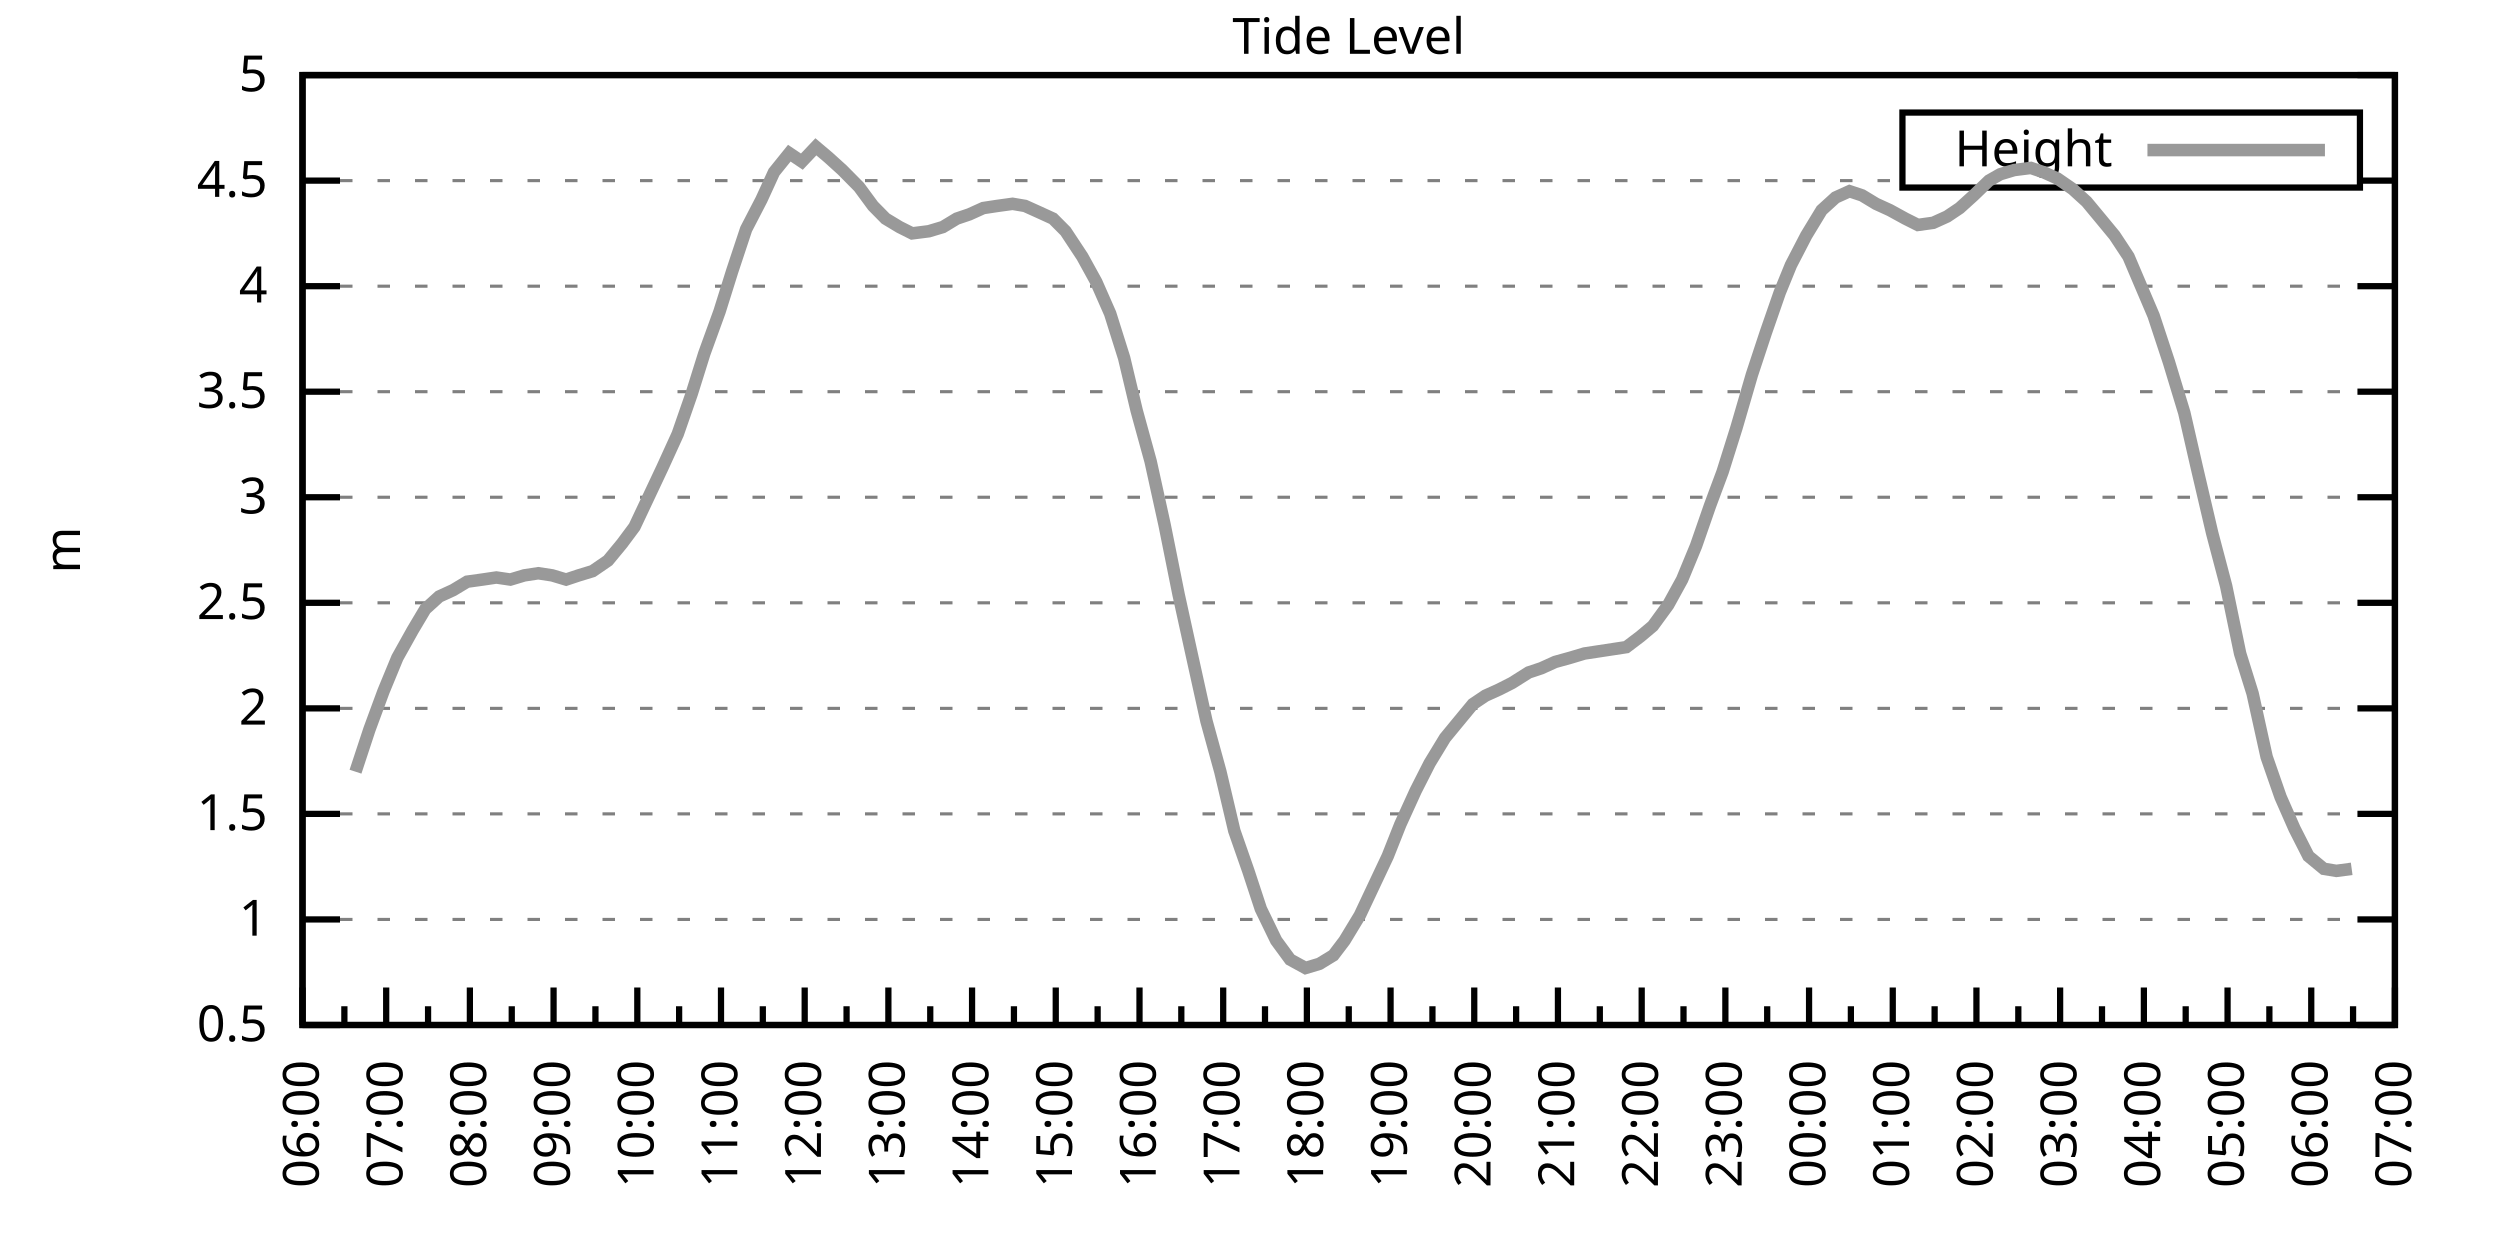
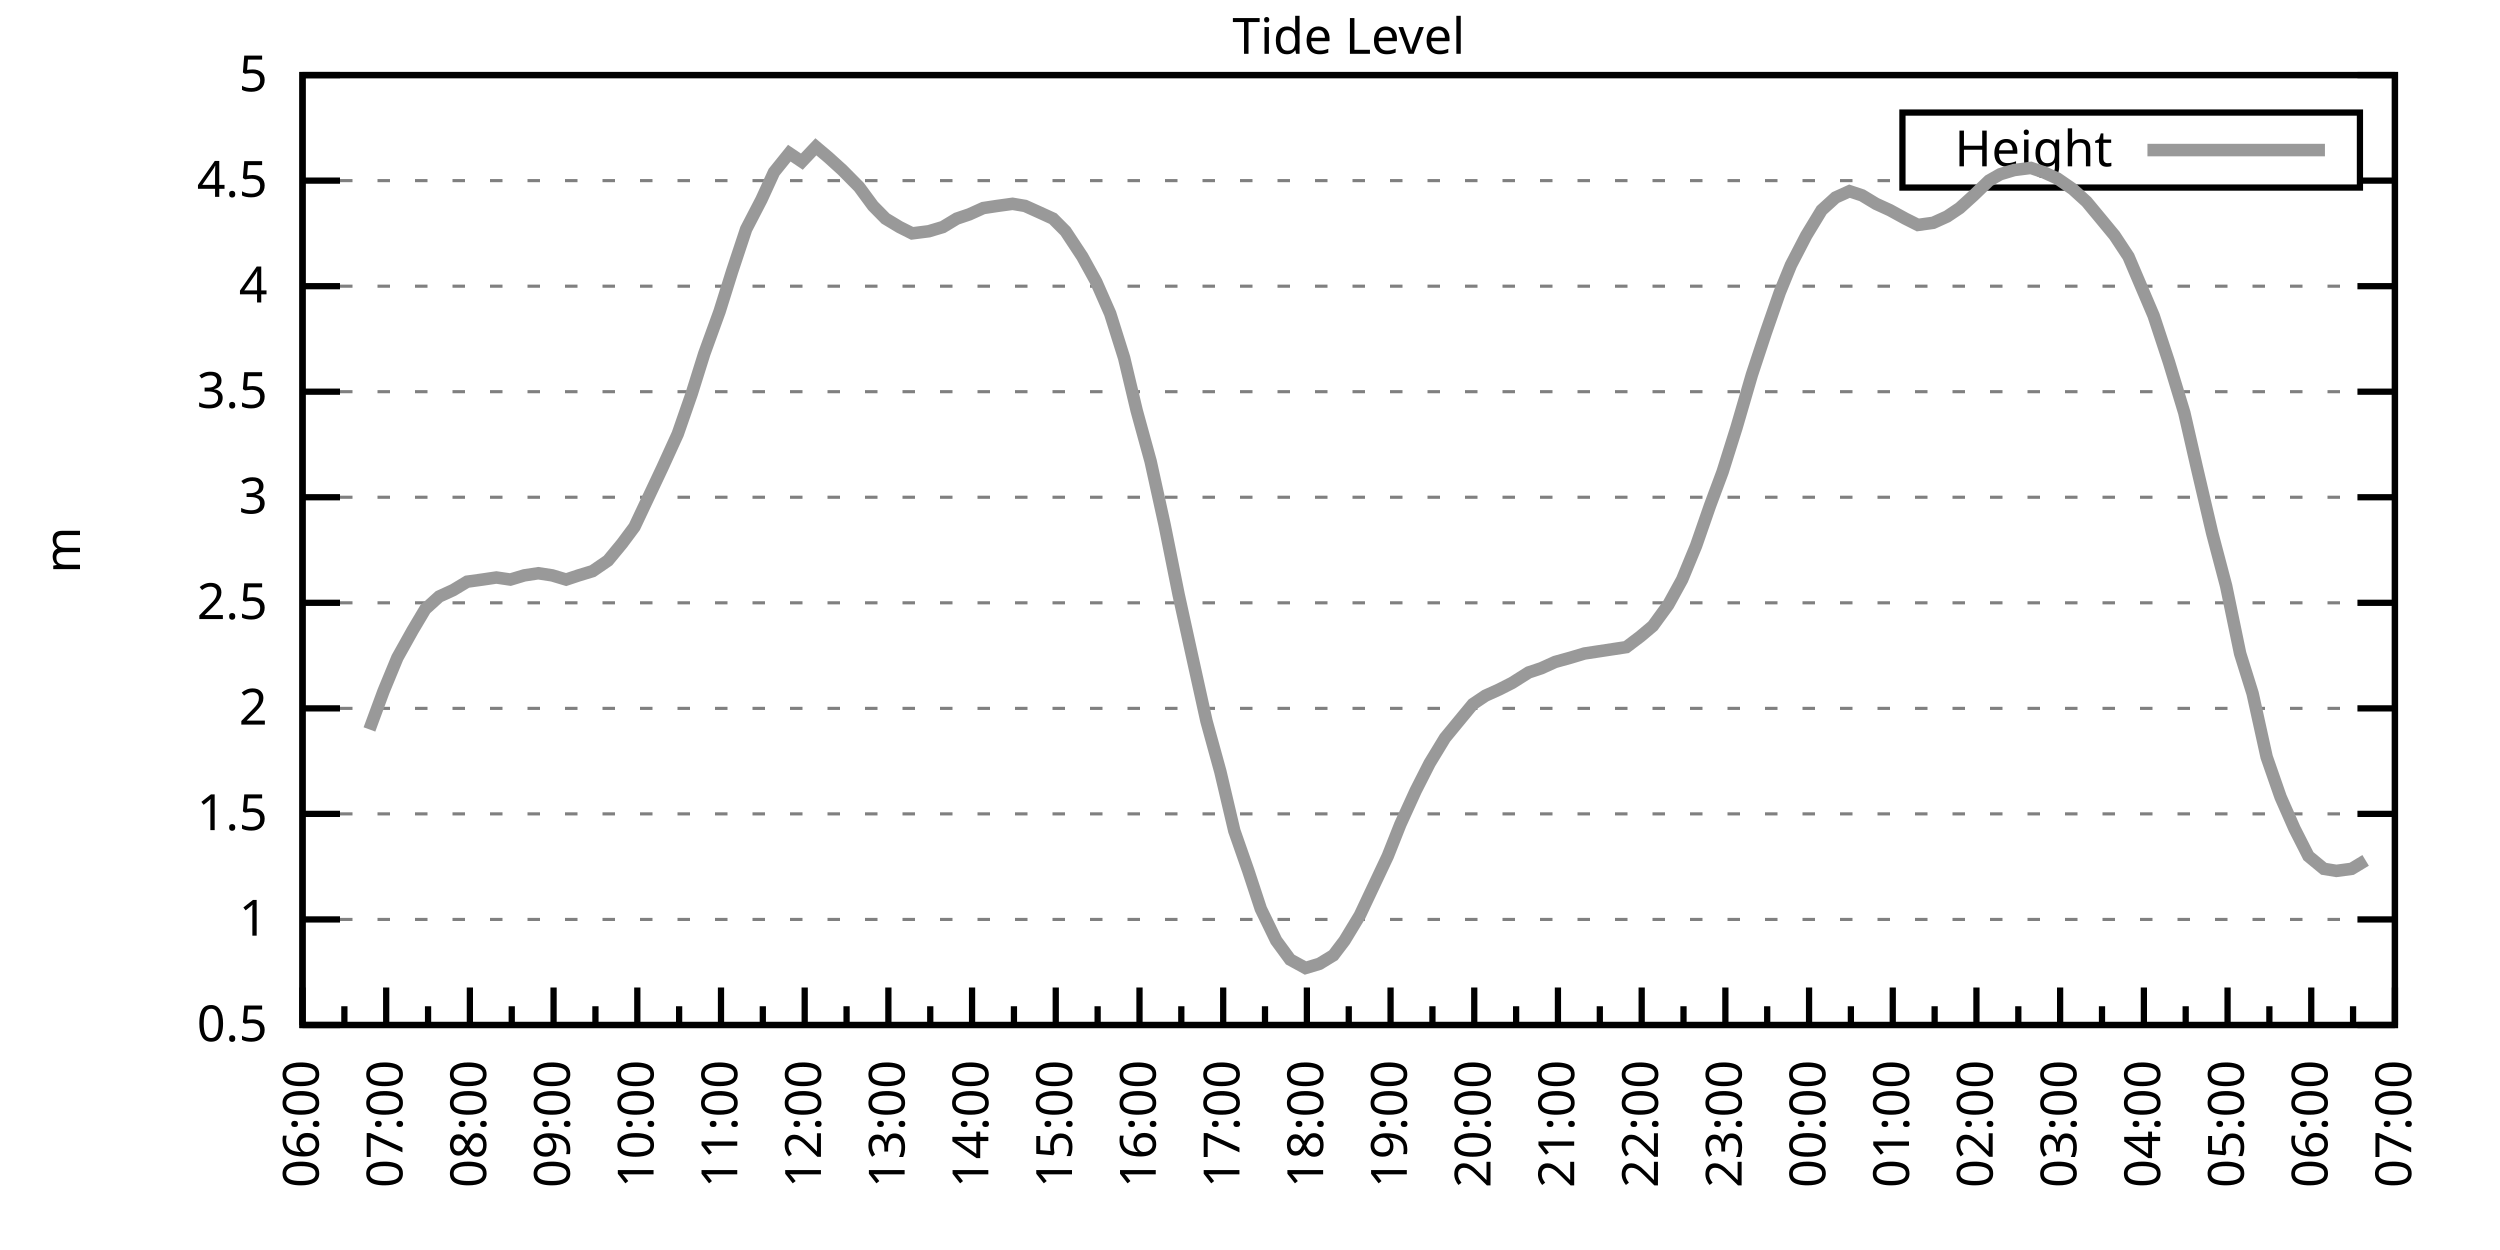
<svg xmlns="http://www.w3.org/2000/svg" xmlns:xlink="http://www.w3.org/1999/xlink" width="400" height="200" viewBox="0 0 400 200">
  <g id="gnuplot_canvas">
    <rect x="0" y="0" width="400" height="200" fill="none" />
    <defs>
      <circle id="gpDot" r="0.5" stroke-width="0.5" stroke="currentColor" />
      <path id="gpPt0" stroke-width="0.333" stroke="currentColor" d="M-1,0 h2 M0,-1 v2" />
      <path id="gpPt1" stroke-width="0.333" stroke="currentColor" d="M-1,-1 L1,1 M1,-1 L-1,1" />
      <path id="gpPt2" stroke-width="0.333" stroke="currentColor" d="M-1,0 L1,0 M0,-1 L0,1 M-1,-1 L1,1 M-1,1 L1,-1" />
      <rect id="gpPt3" stroke-width="0.333" stroke="currentColor" x="-1" y="-1" width="2" height="2" />
      <rect id="gpPt4" stroke-width="0.333" stroke="currentColor" fill="currentColor" x="-1" y="-1" width="2" height="2" />
      <circle id="gpPt5" stroke-width="0.333" stroke="currentColor" cx="0" cy="0" r="1" />
      <use xlink:href="#gpPt5" id="gpPt6" fill="currentColor" stroke="none" />
      <path id="gpPt7" stroke-width="0.333" stroke="currentColor" d="M0,-1.33 L-1.33,0.67 L1.33,0.67 z" />
      <use xlink:href="#gpPt7" id="gpPt8" fill="currentColor" stroke="none" />
      <use xlink:href="#gpPt7" id="gpPt9" stroke="currentColor" transform="rotate(180)" />
      <use xlink:href="#gpPt9" id="gpPt10" fill="currentColor" stroke="none" />
      <use xlink:href="#gpPt3" id="gpPt11" stroke="currentColor" transform="rotate(45)" />
      <use xlink:href="#gpPt11" id="gpPt12" fill="currentColor" stroke="none" />
      <path id="gpPt13" stroke-width="0.333" stroke="currentColor" d="M0,1.330 L1.265,0.411 L0.782,-1.067 L-0.782,-1.076 L-1.265,0.411 z" />
      <use xlink:href="#gpPt13" id="gpPt14" fill="currentColor" stroke="none" />
      <filter id="textbox" filterUnits="objectBoundingBox" x="0" y="0" height="1" width="1">
        <feFlood flood-color="white" flood-opacity="1" result="bgnd" />
        <feComposite in="SourceGraphic" in2="bgnd" operator="atop" />
      </filter>
      <filter id="greybox" filterUnits="objectBoundingBox" x="0" y="0" height="1" width="1">
        <feFlood flood-color="lightgrey" flood-opacity="1" result="grey" />
        <feComposite in="SourceGraphic" in2="grey" operator="atop" />
      </filter>
    </defs>
    <g fill="none" color="white" stroke="currentColor" stroke-width="1.00" stroke-linecap="butt" stroke-linejoin="miter">
</g>
    <g fill="none" color="black" stroke="currentColor" stroke-width="1.00" stroke-linecap="butt" stroke-linejoin="miter">
      <g stroke="none" shape-rendering="crispEdges">
        <polygon fill="rgb(255, 255, 255)" points="48.40,164.00 383.18,164.00 383.18,12.02 48.40,12.02 " />
      </g>
    </g>
    <g fill="none" color="black" stroke="currentColor" stroke-width="1.00" stroke-linecap="butt" stroke-linejoin="miter">
</g>
    <g fill="none" color="black" stroke="black" stroke-width="0.50" stroke-linecap="butt" stroke-linejoin="miter">
</g>
    <g fill="none" color="gray" stroke="currentColor" stroke-width="0.50" stroke-linecap="butt" stroke-linejoin="miter">
      <path stroke="gray" stroke-dasharray="2,4" class="gridline" d="M48.40,164.00 L383.19,164.00  " />
    </g>
    <g fill="none" color="gray" stroke="gray" stroke-width="1.00" stroke-linecap="butt" stroke-linejoin="miter">
</g>
    <g fill="none" color="black" stroke="currentColor" stroke-width="1.00" stroke-linecap="butt" stroke-linejoin="miter">
      <path stroke="black" d="M48.40,164.00 L54.40,164.00 M383.19,164.00 L377.19,164.00  " />
      <g transform="translate(42.80,166.60)" stroke="none" fill="black" font-family="Sans" font-size="8.00" text-anchor="end">
        <text>
          <tspan font-family="Sans"> 0.5</tspan>
        </text>
      </g>
    </g>
    <g fill="none" color="black" stroke="currentColor" stroke-width="1.00" stroke-linecap="butt" stroke-linejoin="miter">
</g>
    <g fill="none" color="black" stroke="black" stroke-width="0.50" stroke-linecap="butt" stroke-linejoin="miter">
</g>
    <g fill="none" color="gray" stroke="currentColor" stroke-width="0.50" stroke-linecap="butt" stroke-linejoin="miter">
      <path stroke="gray" stroke-dasharray="2,4" class="gridline" d="M48.40,147.11 L383.19,147.11  " />
    </g>
    <g fill="none" color="gray" stroke="gray" stroke-width="1.00" stroke-linecap="butt" stroke-linejoin="miter">
</g>
    <g fill="none" color="black" stroke="currentColor" stroke-width="1.00" stroke-linecap="butt" stroke-linejoin="miter">
      <path stroke="black" d="M48.40,147.11 L54.40,147.11 M383.19,147.11 L377.19,147.11  " />
      <g transform="translate(42.80,149.71)" stroke="none" fill="black" font-family="Sans" font-size="8.00" text-anchor="end">
        <text>
          <tspan font-family="Sans"> 1</tspan>
        </text>
      </g>
    </g>
    <g fill="none" color="black" stroke="currentColor" stroke-width="1.00" stroke-linecap="butt" stroke-linejoin="miter">
</g>
    <g fill="none" color="black" stroke="black" stroke-width="0.50" stroke-linecap="butt" stroke-linejoin="miter">
</g>
    <g fill="none" color="gray" stroke="currentColor" stroke-width="0.50" stroke-linecap="butt" stroke-linejoin="miter">
      <path stroke="gray" stroke-dasharray="2,4" class="gridline" d="M48.40,130.22 L383.19,130.22  " />
    </g>
    <g fill="none" color="gray" stroke="gray" stroke-width="1.00" stroke-linecap="butt" stroke-linejoin="miter">
</g>
    <g fill="none" color="black" stroke="currentColor" stroke-width="1.00" stroke-linecap="butt" stroke-linejoin="miter">
      <path stroke="black" d="M48.40,130.22 L54.40,130.22 M383.19,130.22 L377.19,130.22  " />
      <g transform="translate(42.80,132.82)" stroke="none" fill="black" font-family="Sans" font-size="8.00" text-anchor="end">
        <text>
          <tspan font-family="Sans"> 1.5</tspan>
        </text>
      </g>
    </g>
    <g fill="none" color="black" stroke="currentColor" stroke-width="1.00" stroke-linecap="butt" stroke-linejoin="miter">
</g>
    <g fill="none" color="black" stroke="black" stroke-width="0.50" stroke-linecap="butt" stroke-linejoin="miter">
</g>
    <g fill="none" color="gray" stroke="currentColor" stroke-width="0.50" stroke-linecap="butt" stroke-linejoin="miter">
      <path stroke="gray" stroke-dasharray="2,4" class="gridline" d="M48.40,113.34 L383.19,113.34  " />
    </g>
    <g fill="none" color="gray" stroke="gray" stroke-width="1.00" stroke-linecap="butt" stroke-linejoin="miter">
</g>
    <g fill="none" color="black" stroke="currentColor" stroke-width="1.00" stroke-linecap="butt" stroke-linejoin="miter">
      <path stroke="black" d="M48.40,113.34 L54.40,113.34 M383.19,113.34 L377.19,113.34  " />
      <g transform="translate(42.80,115.94)" stroke="none" fill="black" font-family="Sans" font-size="8.00" text-anchor="end">
        <text>
          <tspan font-family="Sans"> 2</tspan>
        </text>
      </g>
    </g>
    <g fill="none" color="black" stroke="currentColor" stroke-width="1.00" stroke-linecap="butt" stroke-linejoin="miter">
</g>
    <g fill="none" color="black" stroke="black" stroke-width="0.50" stroke-linecap="butt" stroke-linejoin="miter">
</g>
    <g fill="none" color="gray" stroke="currentColor" stroke-width="0.50" stroke-linecap="butt" stroke-linejoin="miter">
      <path stroke="gray" stroke-dasharray="2,4" class="gridline" d="M48.40,96.45 L383.19,96.45  " />
    </g>
    <g fill="none" color="gray" stroke="gray" stroke-width="1.00" stroke-linecap="butt" stroke-linejoin="miter">
</g>
    <g fill="none" color="black" stroke="currentColor" stroke-width="1.00" stroke-linecap="butt" stroke-linejoin="miter">
      <path stroke="black" d="M48.40,96.45 L54.40,96.45 M383.19,96.45 L377.19,96.45  " />
      <g transform="translate(42.80,99.05)" stroke="none" fill="black" font-family="Sans" font-size="8.00" text-anchor="end">
        <text>
          <tspan font-family="Sans"> 2.5</tspan>
        </text>
      </g>
    </g>
    <g fill="none" color="black" stroke="currentColor" stroke-width="1.00" stroke-linecap="butt" stroke-linejoin="miter">
</g>
    <g fill="none" color="black" stroke="black" stroke-width="0.50" stroke-linecap="butt" stroke-linejoin="miter">
</g>
    <g fill="none" color="gray" stroke="currentColor" stroke-width="0.50" stroke-linecap="butt" stroke-linejoin="miter">
      <path stroke="gray" stroke-dasharray="2,4" class="gridline" d="M48.40,79.56 L383.19,79.56  " />
    </g>
    <g fill="none" color="gray" stroke="gray" stroke-width="1.00" stroke-linecap="butt" stroke-linejoin="miter">
</g>
    <g fill="none" color="black" stroke="currentColor" stroke-width="1.00" stroke-linecap="butt" stroke-linejoin="miter">
      <path stroke="black" d="M48.40,79.56 L54.40,79.56 M383.19,79.56 L377.19,79.56  " />
      <g transform="translate(42.80,82.16)" stroke="none" fill="black" font-family="Sans" font-size="8.00" text-anchor="end">
        <text>
          <tspan font-family="Sans"> 3</tspan>
        </text>
      </g>
    </g>
    <g fill="none" color="black" stroke="currentColor" stroke-width="1.00" stroke-linecap="butt" stroke-linejoin="miter">
</g>
    <g fill="none" color="black" stroke="black" stroke-width="0.50" stroke-linecap="butt" stroke-linejoin="miter">
</g>
    <g fill="none" color="gray" stroke="currentColor" stroke-width="0.50" stroke-linecap="butt" stroke-linejoin="miter">
      <path stroke="gray" stroke-dasharray="2,4" class="gridline" d="M48.40,62.67 L383.19,62.67  " />
    </g>
    <g fill="none" color="gray" stroke="gray" stroke-width="1.00" stroke-linecap="butt" stroke-linejoin="miter">
</g>
    <g fill="none" color="black" stroke="currentColor" stroke-width="1.00" stroke-linecap="butt" stroke-linejoin="miter">
      <path stroke="black" d="M48.40,62.67 L54.40,62.67 M383.19,62.67 L377.19,62.67  " />
      <g transform="translate(42.80,65.27)" stroke="none" fill="black" font-family="Sans" font-size="8.00" text-anchor="end">
        <text>
          <tspan font-family="Sans"> 3.5</tspan>
        </text>
      </g>
    </g>
    <g fill="none" color="black" stroke="currentColor" stroke-width="1.00" stroke-linecap="butt" stroke-linejoin="miter">
</g>
    <g fill="none" color="black" stroke="black" stroke-width="0.50" stroke-linecap="butt" stroke-linejoin="miter">
</g>
    <g fill="none" color="gray" stroke="currentColor" stroke-width="0.50" stroke-linecap="butt" stroke-linejoin="miter">
      <path stroke="gray" stroke-dasharray="2,4" class="gridline" d="M48.40,45.79 L383.19,45.79  " />
    </g>
    <g fill="none" color="gray" stroke="gray" stroke-width="1.00" stroke-linecap="butt" stroke-linejoin="miter">
</g>
    <g fill="none" color="black" stroke="currentColor" stroke-width="1.00" stroke-linecap="butt" stroke-linejoin="miter">
      <path stroke="black" d="M48.40,45.79 L54.40,45.79 M383.19,45.79 L377.19,45.79  " />
      <g transform="translate(42.80,48.39)" stroke="none" fill="black" font-family="Sans" font-size="8.00" text-anchor="end">
        <text>
          <tspan font-family="Sans"> 4</tspan>
        </text>
      </g>
    </g>
    <g fill="none" color="black" stroke="currentColor" stroke-width="1.00" stroke-linecap="butt" stroke-linejoin="miter">
</g>
    <g fill="none" color="black" stroke="black" stroke-width="0.50" stroke-linecap="butt" stroke-linejoin="miter">
</g>
    <g fill="none" color="gray" stroke="currentColor" stroke-width="0.50" stroke-linecap="butt" stroke-linejoin="miter">
      <path stroke="gray" stroke-dasharray="2,4" class="gridline" d="M48.40,28.90 L304.39,28.90 M377.59,28.90 L383.19,28.90  " />
    </g>
    <g fill="none" color="gray" stroke="gray" stroke-width="1.00" stroke-linecap="butt" stroke-linejoin="miter">
</g>
    <g fill="none" color="black" stroke="currentColor" stroke-width="1.00" stroke-linecap="butt" stroke-linejoin="miter">
      <path stroke="black" d="M48.40,28.90 L54.40,28.90 M383.19,28.90 L377.19,28.90  " />
      <g transform="translate(42.80,31.50)" stroke="none" fill="black" font-family="Sans" font-size="8.00" text-anchor="end">
        <text>
          <tspan font-family="Sans"> 4.5</tspan>
        </text>
      </g>
    </g>
    <g fill="none" color="black" stroke="currentColor" stroke-width="1.00" stroke-linecap="butt" stroke-linejoin="miter">
</g>
    <g fill="none" color="black" stroke="black" stroke-width="0.50" stroke-linecap="butt" stroke-linejoin="miter">
</g>
    <g fill="none" color="gray" stroke="currentColor" stroke-width="0.50" stroke-linecap="butt" stroke-linejoin="miter">
      <path stroke="gray" stroke-dasharray="2,4" class="gridline" d="M48.40,12.01 L383.19,12.01  " />
    </g>
    <g fill="none" color="gray" stroke="gray" stroke-width="1.00" stroke-linecap="butt" stroke-linejoin="miter">
</g>
    <g fill="none" color="black" stroke="currentColor" stroke-width="1.00" stroke-linecap="butt" stroke-linejoin="miter">
      <path stroke="black" d="M48.40,12.01 L54.40,12.01 M383.19,12.01 L377.19,12.01  " />
      <g transform="translate(42.80,14.61)" stroke="none" fill="black" font-family="Sans" font-size="8.00" text-anchor="end">
        <text>
          <tspan font-family="Sans"> 5</tspan>
        </text>
      </g>
    </g>
    <g fill="none" color="black" stroke="currentColor" stroke-width="1.00" stroke-linecap="butt" stroke-linejoin="miter">
      <path stroke="black" d="M48.40,164.00 L48.40,158.00  " />
      <g transform="translate(51.00,169.60) rotate(270)" stroke="none" fill="black" font-family="Sans" font-size="8.00" text-anchor="end">
        <text>
          <tspan font-family="Sans">06:00</tspan>
        </text>
      </g>
    </g>
    <g fill="none" color="black" stroke="currentColor" stroke-width="1.00" stroke-linecap="butt" stroke-linejoin="miter">
      <path stroke="black" d="M55.10,164.00 L55.10,161.00 M61.79,164.00 L61.79,158.00  " />
      <g transform="translate(64.39,169.60) rotate(270)" stroke="none" fill="black" font-family="Sans" font-size="8.00" text-anchor="end">
        <text>
          <tspan font-family="Sans">07:00</tspan>
        </text>
      </g>
    </g>
    <g fill="none" color="black" stroke="currentColor" stroke-width="1.00" stroke-linecap="butt" stroke-linejoin="miter">
      <path stroke="black" d="M68.49,164.00 L68.49,161.00 M75.18,164.00 L75.18,158.00  " />
      <g transform="translate(77.78,169.60) rotate(270)" stroke="none" fill="black" font-family="Sans" font-size="8.00" text-anchor="end">
        <text>
          <tspan font-family="Sans">08:00</tspan>
        </text>
      </g>
    </g>
    <g fill="none" color="black" stroke="currentColor" stroke-width="1.00" stroke-linecap="butt" stroke-linejoin="miter">
      <path stroke="black" d="M81.88,164.00 L81.88,161.00 M88.57,164.00 L88.57,158.00  " />
      <g transform="translate(91.17,169.60) rotate(270)" stroke="none" fill="black" font-family="Sans" font-size="8.00" text-anchor="end">
        <text>
          <tspan font-family="Sans">09:00</tspan>
        </text>
      </g>
    </g>
    <g fill="none" color="black" stroke="currentColor" stroke-width="1.00" stroke-linecap="butt" stroke-linejoin="miter">
      <path stroke="black" d="M95.27,164.00 L95.27,161.00 M101.97,164.00 L101.97,158.00  " />
      <g transform="translate(104.57,169.60) rotate(270)" stroke="none" fill="black" font-family="Sans" font-size="8.00" text-anchor="end">
        <text>
          <tspan font-family="Sans">10:00</tspan>
        </text>
      </g>
    </g>
    <g fill="none" color="black" stroke="currentColor" stroke-width="1.00" stroke-linecap="butt" stroke-linejoin="miter">
      <path stroke="black" d="M108.66,164.00 L108.66,161.00 M115.36,164.00 L115.36,158.00  " />
      <g transform="translate(117.96,169.60) rotate(270)" stroke="none" fill="black" font-family="Sans" font-size="8.00" text-anchor="end">
        <text>
          <tspan font-family="Sans">11:00</tspan>
        </text>
      </g>
    </g>
    <g fill="none" color="black" stroke="currentColor" stroke-width="1.00" stroke-linecap="butt" stroke-linejoin="miter">
      <path stroke="black" d="M122.05,164.00 L122.05,161.00 M128.75,164.00 L128.75,158.00  " />
      <g transform="translate(131.35,169.60) rotate(270)" stroke="none" fill="black" font-family="Sans" font-size="8.00" text-anchor="end">
        <text>
          <tspan font-family="Sans">12:00</tspan>
        </text>
      </g>
    </g>
    <g fill="none" color="black" stroke="currentColor" stroke-width="1.00" stroke-linecap="butt" stroke-linejoin="miter">
      <path stroke="black" d="M135.45,164.00 L135.45,161.00 M142.14,164.00 L142.14,158.00  " />
      <g transform="translate(144.74,169.60) rotate(270)" stroke="none" fill="black" font-family="Sans" font-size="8.00" text-anchor="end">
        <text>
          <tspan font-family="Sans">13:00</tspan>
        </text>
      </g>
    </g>
    <g fill="none" color="black" stroke="currentColor" stroke-width="1.00" stroke-linecap="butt" stroke-linejoin="miter">
      <path stroke="black" d="M148.84,164.00 L148.84,161.00 M155.53,164.00 L155.53,158.00  " />
      <g transform="translate(158.13,169.60) rotate(270)" stroke="none" fill="black" font-family="Sans" font-size="8.00" text-anchor="end">
        <text>
          <tspan font-family="Sans">14:00</tspan>
        </text>
      </g>
    </g>
    <g fill="none" color="black" stroke="currentColor" stroke-width="1.00" stroke-linecap="butt" stroke-linejoin="miter">
      <path stroke="black" d="M162.23,164.00 L162.23,161.00 M168.92,164.00 L168.92,158.00  " />
      <g transform="translate(171.52,169.60) rotate(270)" stroke="none" fill="black" font-family="Sans" font-size="8.00" text-anchor="end">
        <text>
          <tspan font-family="Sans">15:00</tspan>
        </text>
      </g>
    </g>
    <g fill="none" color="black" stroke="currentColor" stroke-width="1.00" stroke-linecap="butt" stroke-linejoin="miter">
      <path stroke="black" d="M175.62,164.00 L175.62,161.00 M182.32,164.00 L182.32,158.00  " />
      <g transform="translate(184.92,169.60) rotate(270)" stroke="none" fill="black" font-family="Sans" font-size="8.00" text-anchor="end">
        <text>
          <tspan font-family="Sans">16:00</tspan>
        </text>
      </g>
    </g>
    <g fill="none" color="black" stroke="currentColor" stroke-width="1.00" stroke-linecap="butt" stroke-linejoin="miter">
      <path stroke="black" d="M189.01,164.00 L189.01,161.00 M195.71,164.00 L195.71,158.00  " />
      <g transform="translate(198.31,169.60) rotate(270)" stroke="none" fill="black" font-family="Sans" font-size="8.00" text-anchor="end">
        <text>
          <tspan font-family="Sans">17:00</tspan>
        </text>
      </g>
    </g>
    <g fill="none" color="black" stroke="currentColor" stroke-width="1.00" stroke-linecap="butt" stroke-linejoin="miter">
      <path stroke="black" d="M202.40,164.00 L202.40,161.00 M209.10,164.00 L209.10,158.00  " />
      <g transform="translate(211.70,169.60) rotate(270)" stroke="none" fill="black" font-family="Sans" font-size="8.00" text-anchor="end">
        <text>
          <tspan font-family="Sans">18:00</tspan>
        </text>
      </g>
    </g>
    <g fill="none" color="black" stroke="currentColor" stroke-width="1.00" stroke-linecap="butt" stroke-linejoin="miter">
      <path stroke="black" d="M215.80,164.00 L215.80,161.00 M222.49,164.00 L222.49,158.00  " />
      <g transform="translate(225.09,169.60) rotate(270)" stroke="none" fill="black" font-family="Sans" font-size="8.00" text-anchor="end">
        <text>
          <tspan font-family="Sans">19:00</tspan>
        </text>
      </g>
    </g>
    <g fill="none" color="black" stroke="currentColor" stroke-width="1.00" stroke-linecap="butt" stroke-linejoin="miter">
      <path stroke="black" d="M229.19,164.00 L229.19,161.00 M235.88,164.00 L235.88,158.00  " />
      <g transform="translate(238.48,169.60) rotate(270)" stroke="none" fill="black" font-family="Sans" font-size="8.00" text-anchor="end">
        <text>
          <tspan font-family="Sans">20:00</tspan>
        </text>
      </g>
    </g>
    <g fill="none" color="black" stroke="currentColor" stroke-width="1.00" stroke-linecap="butt" stroke-linejoin="miter">
      <path stroke="black" d="M242.58,164.00 L242.58,161.00 M249.27,164.00 L249.27,158.00  " />
      <g transform="translate(251.87,169.60) rotate(270)" stroke="none" fill="black" font-family="Sans" font-size="8.00" text-anchor="end">
        <text>
          <tspan font-family="Sans">21:00</tspan>
        </text>
      </g>
    </g>
    <g fill="none" color="black" stroke="currentColor" stroke-width="1.00" stroke-linecap="butt" stroke-linejoin="miter">
      <path stroke="black" d="M255.97,164.00 L255.97,161.00 M262.67,164.00 L262.67,158.00  " />
      <g transform="translate(265.27,169.60) rotate(270)" stroke="none" fill="black" font-family="Sans" font-size="8.00" text-anchor="end">
        <text>
          <tspan font-family="Sans">22:00</tspan>
        </text>
      </g>
    </g>
    <g fill="none" color="black" stroke="currentColor" stroke-width="1.00" stroke-linecap="butt" stroke-linejoin="miter">
      <path stroke="black" d="M269.36,164.00 L269.36,161.00 M276.06,164.00 L276.06,158.00  " />
      <g transform="translate(278.66,169.60) rotate(270)" stroke="none" fill="black" font-family="Sans" font-size="8.00" text-anchor="end">
        <text>
          <tspan font-family="Sans">23:00</tspan>
        </text>
      </g>
    </g>
    <g fill="none" color="black" stroke="currentColor" stroke-width="1.00" stroke-linecap="butt" stroke-linejoin="miter">
      <path stroke="black" d="M282.75,164.00 L282.75,161.00 M289.45,164.00 L289.45,158.00  " />
      <g transform="translate(292.05,169.60) rotate(270)" stroke="none" fill="black" font-family="Sans" font-size="8.00" text-anchor="end">
        <text>
          <tspan font-family="Sans">00:00</tspan>
        </text>
      </g>
    </g>
    <g fill="none" color="black" stroke="currentColor" stroke-width="1.00" stroke-linecap="butt" stroke-linejoin="miter">
      <path stroke="black" d="M296.14,164.00 L296.14,161.00 M302.84,164.00 L302.84,158.00  " />
      <g transform="translate(305.44,169.60) rotate(270)" stroke="none" fill="black" font-family="Sans" font-size="8.00" text-anchor="end">
        <text>
          <tspan font-family="Sans">01:00</tspan>
        </text>
      </g>
    </g>
    <g fill="none" color="black" stroke="currentColor" stroke-width="1.00" stroke-linecap="butt" stroke-linejoin="miter">
      <path stroke="black" d="M309.54,164.00 L309.54,161.00 M316.23,164.00 L316.23,158.00  " />
      <g transform="translate(318.83,169.60) rotate(270)" stroke="none" fill="black" font-family="Sans" font-size="8.00" text-anchor="end">
        <text>
          <tspan font-family="Sans">02:00</tspan>
        </text>
      </g>
    </g>
    <g fill="none" color="black" stroke="currentColor" stroke-width="1.00" stroke-linecap="butt" stroke-linejoin="miter">
      <path stroke="black" d="M322.93,164.00 L322.93,161.00 M329.62,164.00 L329.62,158.00  " />
      <g transform="translate(332.22,169.60) rotate(270)" stroke="none" fill="black" font-family="Sans" font-size="8.00" text-anchor="end">
        <text>
          <tspan font-family="Sans">03:00</tspan>
        </text>
      </g>
    </g>
    <g fill="none" color="black" stroke="currentColor" stroke-width="1.00" stroke-linecap="butt" stroke-linejoin="miter">
      <path stroke="black" d="M336.32,164.00 L336.32,161.00 M343.02,164.00 L343.02,158.00  " />
      <g transform="translate(345.62,169.60) rotate(270)" stroke="none" fill="black" font-family="Sans" font-size="8.00" text-anchor="end">
        <text>
          <tspan font-family="Sans">04:00</tspan>
        </text>
      </g>
    </g>
    <g fill="none" color="black" stroke="currentColor" stroke-width="1.00" stroke-linecap="butt" stroke-linejoin="miter">
      <path stroke="black" d="M349.71,164.00 L349.71,161.00 M356.41,164.00 L356.41,158.00  " />
      <g transform="translate(359.01,169.60) rotate(270)" stroke="none" fill="black" font-family="Sans" font-size="8.00" text-anchor="end">
        <text>
          <tspan font-family="Sans">05:00</tspan>
        </text>
      </g>
    </g>
    <g fill="none" color="black" stroke="currentColor" stroke-width="1.00" stroke-linecap="butt" stroke-linejoin="miter">
      <path stroke="black" d="M363.10,164.00 L363.10,161.00 M369.80,164.00 L369.80,158.00  " />
      <g transform="translate(372.40,169.60) rotate(270)" stroke="none" fill="black" font-family="Sans" font-size="8.00" text-anchor="end">
        <text>
          <tspan font-family="Sans">06:00</tspan>
        </text>
      </g>
    </g>
    <g fill="none" color="black" stroke="currentColor" stroke-width="1.00" stroke-linecap="butt" stroke-linejoin="miter">
      <path stroke="black" d="M376.49,164.00 L376.49,161.00 M383.19,164.00 L383.19,158.00  " />
      <g transform="translate(385.79,169.60) rotate(270)" stroke="none" fill="black" font-family="Sans" font-size="8.00" text-anchor="end">
        <text>
          <tspan font-family="Sans">07:00</tspan>
        </text>
      </g>
    </g>
    <g fill="none" color="black" stroke="currentColor" stroke-width="1.00" stroke-linecap="butt" stroke-linejoin="miter">
</g>
    <g fill="none" color="black" stroke="currentColor" stroke-width="1.00" stroke-linecap="butt" stroke-linejoin="miter">
      <path stroke="black" d="M48.40,12.01 L48.40,164.00 L383.19,164.00 L383.19,12.01 L48.40,12.01 Z  " />
    </g>
    <g fill="none" color="black" stroke="currentColor" stroke-width="1.00" stroke-linecap="butt" stroke-linejoin="miter">
      <g transform="translate(12.80,88.01) rotate(270)" stroke="none" fill="black" font-family="Sans" font-size="8.00" text-anchor="middle">
        <text>
          <tspan font-family="Sans">m</tspan>
        </text>
      </g>
    </g>
    <g fill="none" color="black" stroke="currentColor" stroke-width="1.00" stroke-linecap="butt" stroke-linejoin="miter">
</g>
    <g fill="none" color="black" stroke="currentColor" stroke-width="1.00" stroke-linecap="butt" stroke-linejoin="miter">
      <path stroke="black" d="M304.39,30.01 L304.39,18.01 L377.59,18.01 L377.59,30.01 L304.39,30.01 Z  " />
    </g>
    <g id="Tide_level_plot_1">
      <g fill="none" color="white" stroke="black" stroke-width="2.00" stroke-linecap="butt" stroke-linejoin="miter">
</g>
      <g fill="none" color="black" stroke="currentColor" stroke-width="2.00" stroke-linecap="butt" stroke-linejoin="miter">
        <g transform="translate(337.99,26.61)" stroke="none" fill="black" font-family="Sans" font-size="8.00" text-anchor="end">
          <text>
            <tspan font-family="Sans">Height</tspan>
          </text>
        </g>
      </g>
      <g fill="none" color="black" stroke="currentColor" stroke-width="2.00" stroke-linecap="butt" stroke-linejoin="miter">
-         <path stroke="rgb(153, 153, 153)" d="M343.59,24.01 L371.99,24.01 M56.88,123.47 L59.11,116.71 L61.35,110.63 L63.58,105.23 L66.03,100.84 L68.04,97.46   L70.27,95.44 L72.50,94.42 L74.74,93.07 L77.19,92.73 L79.42,92.40 L81.66,92.73 L83.89,92.06 L86.12,91.72   L88.35,92.06 L90.58,92.73 L92.59,92.06 L94.82,91.38 L97.28,89.69 L99.51,86.99 L101.52,84.29 L103.75,79.56   L105.98,74.83 L108.44,69.43 L110.67,63.01 L112.68,56.59 L115.13,49.84 L117.14,43.42 L119.38,36.67 L121.83,31.94   L123.84,27.55 L126.29,24.51 L128.30,25.86 L130.54,23.49 L132.54,25.18 L134.78,27.21 L137.45,29.91 L139.69,32.95   L141.69,34.98 L143.93,36.33 L145.94,37.34 L148.61,37.00 L150.85,36.33 L153.08,34.98 L155.09,34.30 L157.32,33.29   L159.55,32.95 L162.01,32.61 L164.01,32.95 L166.25,33.96 L168.48,34.98 L170.49,37.00 L173.17,41.06 L175.40,45.11   L177.63,50.18 L179.86,57.27 L181.87,65.71 L184.10,73.82 L186.33,83.95 L188.57,95.10 L190.57,104.22 L193.03,115.36   L195.26,123.47 L197.49,132.93 L199.73,139.34 L201.73,145.42 L204.19,150.49 L206.42,153.53 L208.88,154.88 L211.11,154.21   L213.34,152.85 L215.13,150.49 L217.58,146.44 L219.81,141.71 L222.04,136.98 L224.05,131.91 L226.51,126.51 L228.74,122.12   L231.20,118.07 L233.43,115.36 L235.66,112.66 L237.67,111.31 L239.90,110.30 L241.91,109.28 L244.59,107.59 L246.60,106.92   L248.83,105.91 L251.28,105.23 L253.51,104.56 L255.75,104.22 L257.98,103.88 L260.21,103.54 L262.44,101.85 L264.45,100.16   L266.91,96.79 L269.14,92.73 L271.37,87.33 L273.60,80.91 L275.61,75.51 L277.84,68.42 L280.30,59.97 L282.53,53.22   L284.76,46.80 L286.55,42.41 L289.00,37.68 L291.46,33.63 L293.69,31.60 L295.92,30.59 L297.93,31.26 L300.16,32.61   L302.39,33.63 L304.85,34.98 L306.86,35.99 L309.31,35.65 L311.54,34.64 L313.55,33.29 L315.79,31.26 L318.24,28.90   L320.03,27.88 L322.26,27.21 L324.94,26.87 L326.95,27.55 L329.18,28.56 L331.63,30.25 L333.86,32.28 L336.10,34.98   L338.33,37.68 L340.56,41.06 L342.57,45.79 L344.58,50.51 L347.03,57.94 L349.49,66.05 L351.50,74.83 L353.95,85.30   L356.18,93.75 L358.42,104.56 L360.42,110.97 L362.66,121.11 L364.89,127.52 L367.12,132.59 L369.35,136.98 L371.81,139.01   L373.82,139.34 L376.27,139.01  " />
+         <path stroke="rgb(153, 153, 153)" d="M343.59,24.01 L371.99,24.01 M59.11,116.71 L61.35,110.63 L63.58,105.23 L66.03,100.84 L68.04,97.46 L70.27,95.44   L72.50,94.42 L74.74,93.07 L77.19,92.73 L79.42,92.40 L81.66,92.73 L83.89,92.06 L86.12,91.72 L88.35,92.06   L90.58,92.73 L92.59,92.06 L94.82,91.38 L97.28,89.69 L99.51,86.99 L101.52,84.29 L103.75,79.56 L105.98,74.83   L108.44,69.43 L110.67,63.01 L112.68,56.59 L115.13,49.84 L117.14,43.42 L119.38,36.67 L121.83,31.94 L123.84,27.55   L126.29,24.51 L128.30,25.86 L130.54,23.49 L132.54,25.18 L134.78,27.21 L137.45,29.91 L139.69,32.95 L141.69,34.98   L143.93,36.33 L145.94,37.34 L148.61,37.00 L150.85,36.33 L153.08,34.98 L155.09,34.30 L157.32,33.29 L159.55,32.95   L162.01,32.61 L164.01,32.95 L166.25,33.96 L168.48,34.98 L170.49,37.00 L173.17,41.06 L175.40,45.11 L177.63,50.18   L179.86,57.27 L181.87,65.71 L184.10,73.82 L186.33,83.95 L188.57,95.10 L190.57,104.22 L193.03,115.36 L195.26,123.47   L197.49,132.93 L199.73,139.34 L201.73,145.42 L204.19,150.49 L206.42,153.53 L208.88,154.88 L211.11,154.21 L213.34,152.85   L215.13,150.49 L217.58,146.44 L219.81,141.71 L222.04,136.98 L224.05,131.91 L226.51,126.51 L228.74,122.12 L231.20,118.07   L233.43,115.36 L235.66,112.66 L237.67,111.31 L239.90,110.30 L241.91,109.28 L244.59,107.59 L246.60,106.92 L248.83,105.91   L251.28,105.23 L253.51,104.56 L255.75,104.22 L257.98,103.88 L260.21,103.54 L262.44,101.85 L264.45,100.16 L266.91,96.79   L269.14,92.73 L271.37,87.33 L273.60,80.91 L275.61,75.51 L277.84,68.42 L280.30,59.97 L282.53,53.22 L284.76,46.80   L286.55,42.41 L289.00,37.68 L291.46,33.63 L293.69,31.60 L295.92,30.59 L297.93,31.26 L300.16,32.61 L302.39,33.63   L304.85,34.98 L306.86,35.99 L309.31,35.65 L311.54,34.64 L313.55,33.29 L315.79,31.26 L318.24,28.90 L320.03,27.88   L322.26,27.21 L324.94,26.87 L326.95,27.55 L329.18,28.56 L331.63,30.25 L333.86,32.28 L336.10,34.98 L338.33,37.68   L340.56,41.06 L342.57,45.79 L344.58,50.51 L347.03,57.94 L349.49,66.05 L351.50,74.83 L353.95,85.30 L356.18,93.75   L358.42,104.56 L360.42,110.97 L362.66,121.11 L364.89,127.52 L367.12,132.59 L369.35,136.98 L371.81,139.01 L373.82,139.34   L376.27,139.01 L378.50,137.66  " />
      </g>
    </g>
    <g fill="none" color="black" stroke="currentColor" stroke-width="2.00" stroke-linecap="butt" stroke-linejoin="miter">
</g>
    <g fill="none" color="black" stroke="black" stroke-width="1.00" stroke-linecap="butt" stroke-linejoin="miter">
</g>
    <g fill="none" color="black" stroke="currentColor" stroke-width="1.00" stroke-linecap="butt" stroke-linejoin="miter">
      <path stroke="black" d="M48.40,12.01 L48.40,164.00 L383.19,164.00 L383.19,12.01 L48.40,12.01 Z  " />
    </g>
    <g fill="none" color="black" stroke="currentColor" stroke-width="1.00" stroke-linecap="butt" stroke-linejoin="miter">
      <g transform="translate(215.79,8.61)" stroke="none" fill="black" font-family="Sans" font-size="8.00" text-anchor="middle">
        <text>
          <tspan font-family="Sans">Tide Level</tspan>
        </text>
      </g>
    </g>
    <g fill="none" color="black" stroke="currentColor" stroke-width="1.00" stroke-linecap="butt" stroke-linejoin="miter">
</g>
  </g>
</svg>
